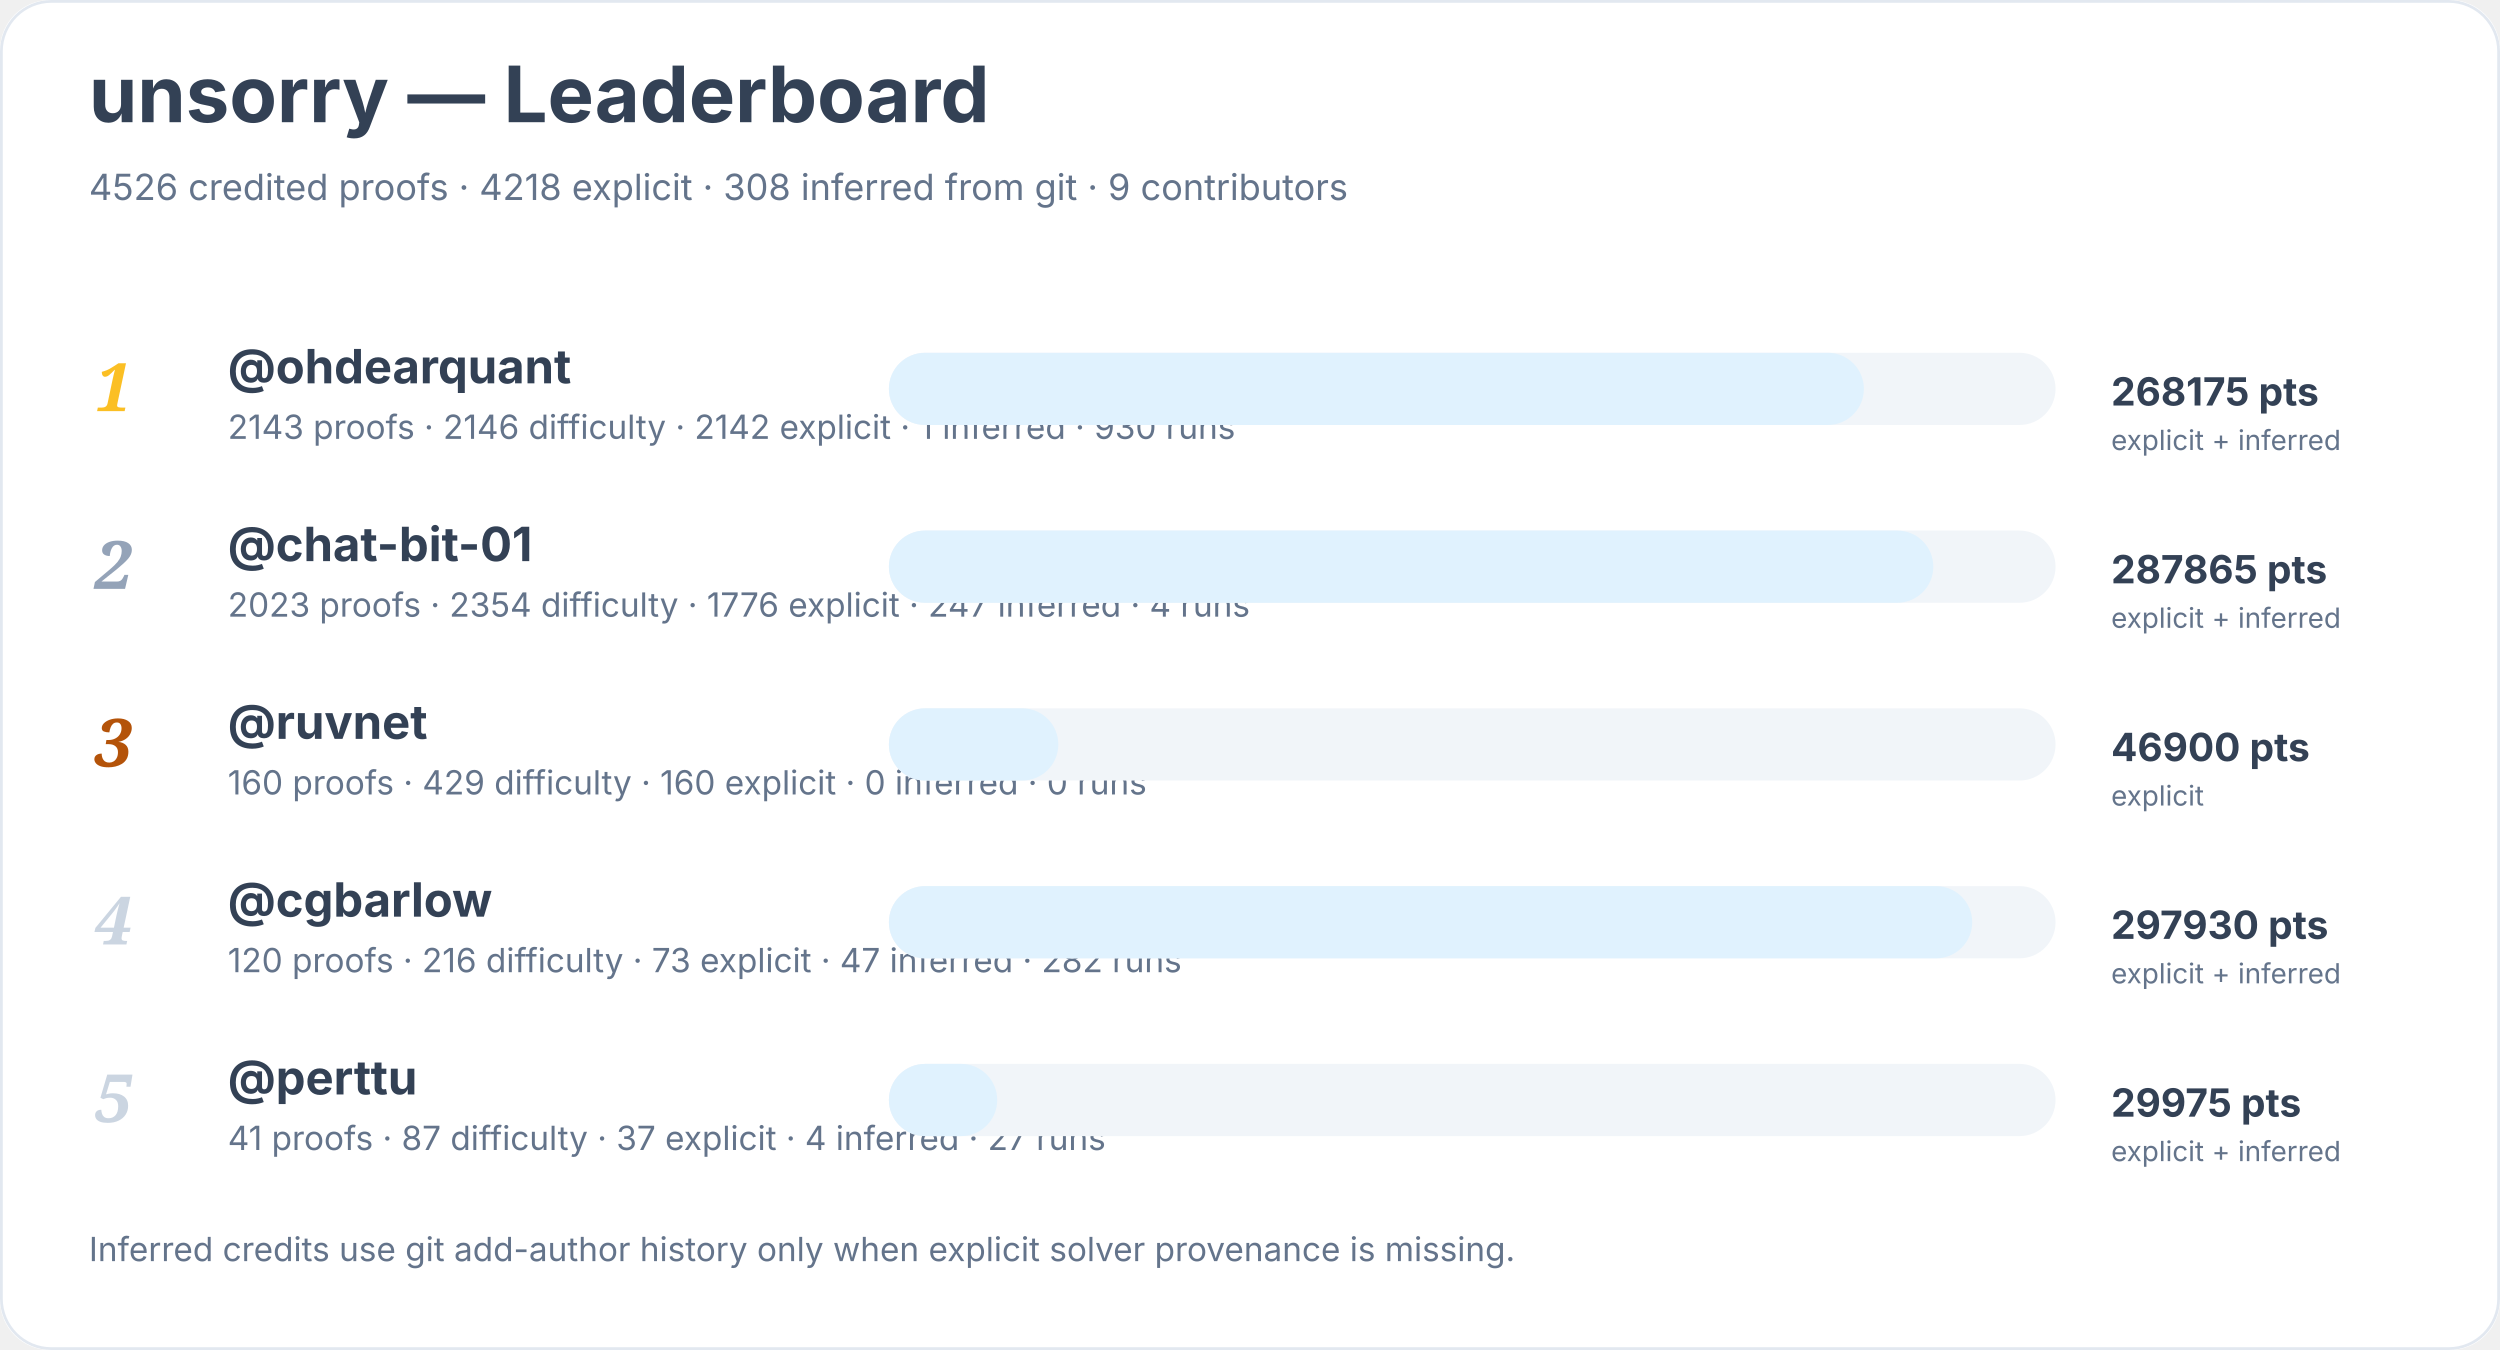
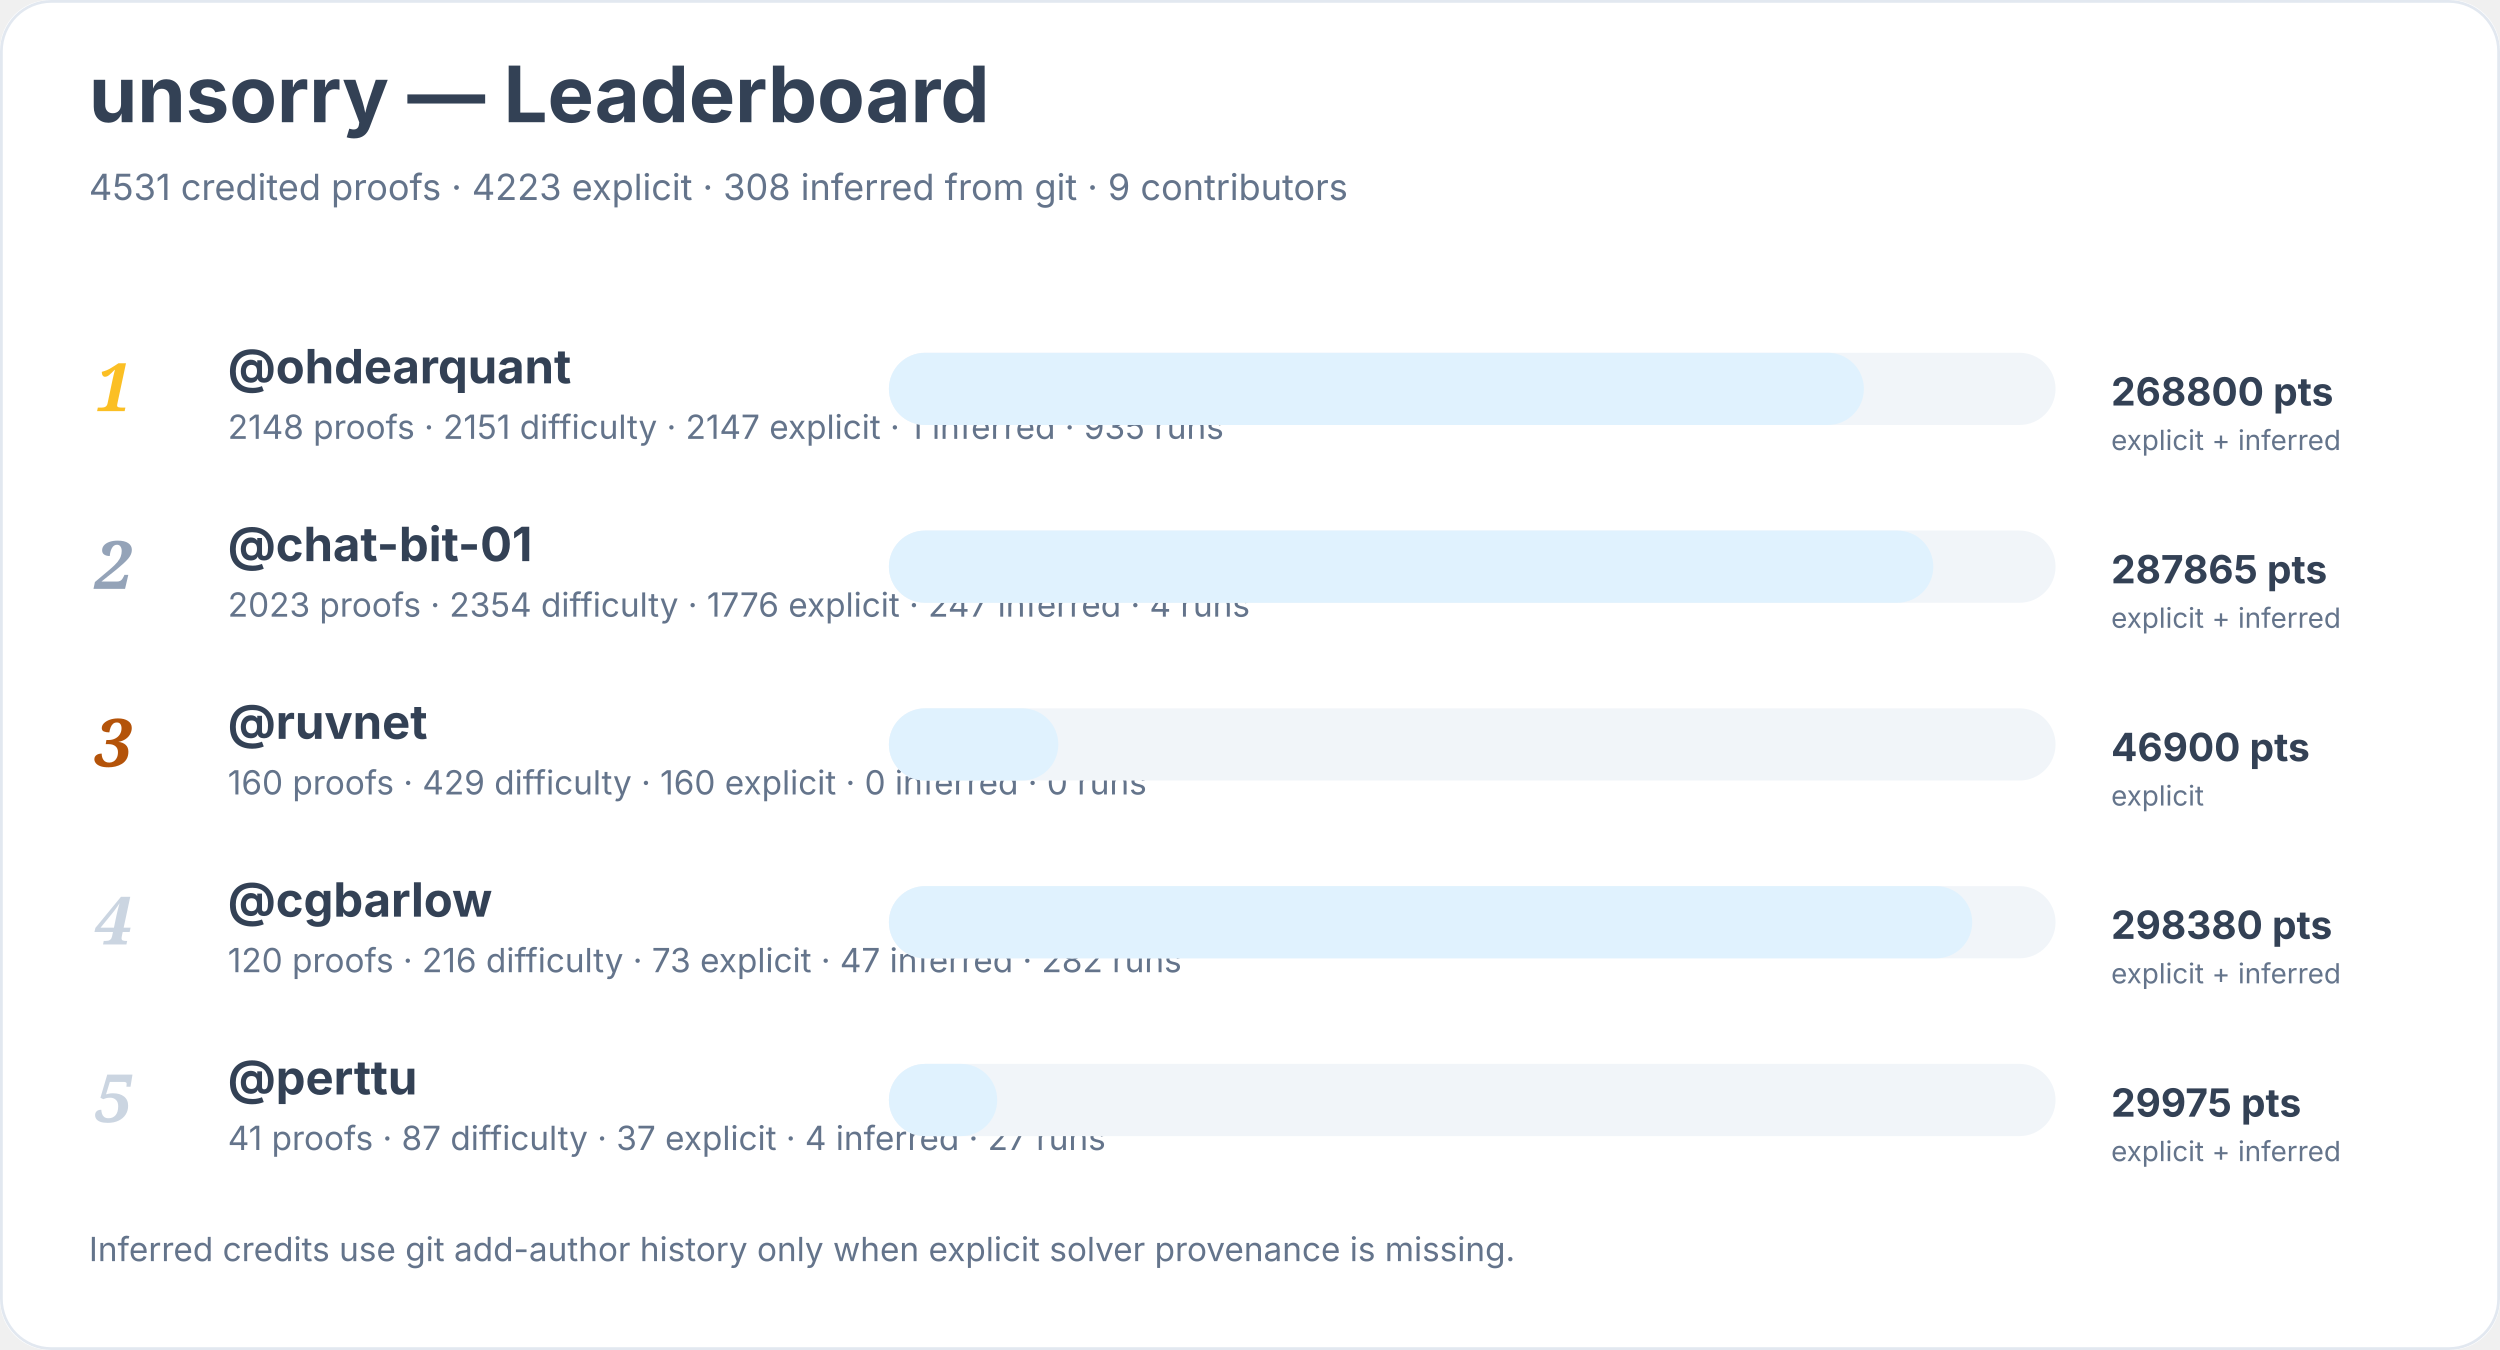
<svg xmlns="http://www.w3.org/2000/svg" width="900" height="486" viewBox="0 0 900 486" role="img" aria-labelledby="title desc">
  <rect width="900" height="100%" rx="18" fill="#ffffff" />
  <rect x="0.5" y="0.5" width="899" height="485" rx="18" fill="none" stroke="#e2e8f0" />
  <text x="32" y="44" font-family="Inter, system-ui, sans-serif" font-size="28" font-weight="700" fill="#334155">unsorry — Leaderboard</text>
-   <text x="32" y="72" font-family="Inter, system-ui, sans-serif" font-size="13" fill="#64748b">4526 credited proofs · 4218 explicit · 308 inferred from git · 9 contributors</text>
+   <text x="32" y="72" font-family="Inter, system-ui, sans-serif" font-size="13" fill="#64748b">4531 credited proofs · 4223 explicit · 308 inferred from git · 9 contributors</text>
  <text x="34" y="148" font-family="Georgia, serif" font-size="24" font-style="italic" font-weight="700" fill="#fbbf24">1</text>
  <a href="https://github.com/ohdearquant">
    <text x="82" y="138" font-family="Inter, system-ui, sans-serif" font-size="17" font-weight="650" fill="#334155">@ohdearquant</text>
  </a>
-   <text x="82" y="158" font-family="Inter, system-ui, sans-serif" font-size="12" fill="#64748b">2143 proofs · 2146 difficulty · 2142 explicit · 1 inferred · 930 runs</text>
+   <text x="82" y="158" font-family="Inter, system-ui, sans-serif" font-size="12" fill="#64748b">2148 proofs · 2151 difficulty · 2147 explicit · 1 inferred · 935 runs</text>
  <rect x="320" y="127" width="420" height="26" rx="13" fill="#f1f5f9" />
  <rect x="320" y="127" width="351" height="26" rx="13" fill="#e0f2fe" />
-   <text x="760" y="146" font-family="Inter, system-ui, sans-serif" font-size="14" font-weight="700" fill="#334155">268175 pts</text>
+   <text x="760" y="146" font-family="Inter, system-ui, sans-serif" font-size="14" font-weight="700" fill="#334155">268800 pts</text>
  <text x="760" y="162" font-family="Inter, system-ui, sans-serif" font-size="10" fill="#64748b">explicit + inferred</text>
  <text x="34" y="212" font-family="Georgia, serif" font-size="24" font-style="italic" font-weight="700" fill="#94a3b8">2</text>
  <a href="https://github.com/chat-bit-01">
    <text x="82" y="202" font-family="Inter, system-ui, sans-serif" font-size="17" font-weight="650" fill="#334155">@chat-bit-01</text>
  </a>
  <text x="82" y="222" font-family="Inter, system-ui, sans-serif" font-size="12" fill="#64748b">2023 proofs · 2354 difficulty · 1776 explicit · 247 inferred · 4 runs</text>
  <rect x="320" y="191" width="420" height="26" rx="13" fill="#f1f5f9" />
  <rect x="320" y="191" width="376" height="26" rx="13" fill="#e0f2fe" />
  <text x="760" y="210" font-family="Inter, system-ui, sans-serif" font-size="14" font-weight="700" fill="#334155">287865 pts</text>
  <text x="760" y="226" font-family="Inter, system-ui, sans-serif" font-size="10" fill="#64748b">explicit + inferred</text>
  <text x="34" y="276" font-family="Georgia, serif" font-size="24" font-style="italic" font-weight="700" fill="#b45309">3</text>
  <a href="https://github.com/ruvnet">
    <text x="82" y="266" font-family="Inter, system-ui, sans-serif" font-size="17" font-weight="650" fill="#334155">@ruvnet</text>
  </a>
  <text x="82" y="286" font-family="Inter, system-ui, sans-serif" font-size="12" fill="#64748b">160 proofs · 429 difficulty · 160 explicit · 0 inferred · 0 runs</text>
  <rect x="320" y="255" width="420" height="26" rx="13" fill="#f1f5f9" />
  <rect x="320" y="255" width="61" height="26" rx="13" fill="#e0f2fe" />
  <text x="760" y="274" font-family="Inter, system-ui, sans-serif" font-size="14" font-weight="700" fill="#334155">46900 pts</text>
  <text x="760" y="290" font-family="Inter, system-ui, sans-serif" font-size="10" fill="#64748b">explicit</text>
  <text x="34" y="340" font-family="Georgia, serif" font-size="24" font-style="italic" font-weight="700" fill="#cbd5e1">4</text>
  <a href="https://github.com/cgbarlow">
    <text x="82" y="330" font-family="Inter, system-ui, sans-serif" font-size="17" font-weight="650" fill="#334155">@cgbarlow</text>
  </a>
  <text x="82" y="350" font-family="Inter, system-ui, sans-serif" font-size="12" fill="#64748b">120 proofs · 216 difficulty · 73 explicit · 47 inferred · 282 runs</text>
  <rect x="320" y="319" width="420" height="26" rx="13" fill="#f1f5f9" />
  <rect x="320" y="319" width="390" height="26" rx="13" fill="#e0f2fe" />
-   <text x="760" y="338" font-family="Inter, system-ui, sans-serif" font-size="14" font-weight="700" fill="#334155">297930 pts</text>
+   <text x="760" y="338" font-family="Inter, system-ui, sans-serif" font-size="14" font-weight="700" fill="#334155">298380 pts</text>
  <text x="760" y="354" font-family="Inter, system-ui, sans-serif" font-size="10" fill="#64748b">explicit + inferred</text>
  <text x="34" y="404" font-family="Georgia, serif" font-size="24" font-style="italic" font-weight="700" fill="#cbd5e1">5</text>
  <a href="https://github.com/perttu">
    <text x="82" y="394" font-family="Inter, system-ui, sans-serif" font-size="17" font-weight="650" fill="#334155">@perttu</text>
  </a>
  <text x="82" y="414" font-family="Inter, system-ui, sans-serif" font-size="12" fill="#64748b">41 proofs · 87 difficulty · 37 explicit · 4 inferred · 27 runs</text>
  <rect x="320" y="383" width="420" height="26" rx="13" fill="#f1f5f9" />
  <rect x="320" y="383" width="39" height="26" rx="13" fill="#e0f2fe" />
  <text x="760" y="402" font-family="Inter, system-ui, sans-serif" font-size="14" font-weight="700" fill="#334155">29975 pts</text>
  <text x="760" y="418" font-family="Inter, system-ui, sans-serif" font-size="10" fill="#64748b">explicit + inferred</text>
  <text x="32" y="454" font-family="Inter, system-ui, sans-serif" font-size="12" fill="#64748b">Inferred credits use git add-author history only when explicit solver provenance is missing.</text>
</svg>
